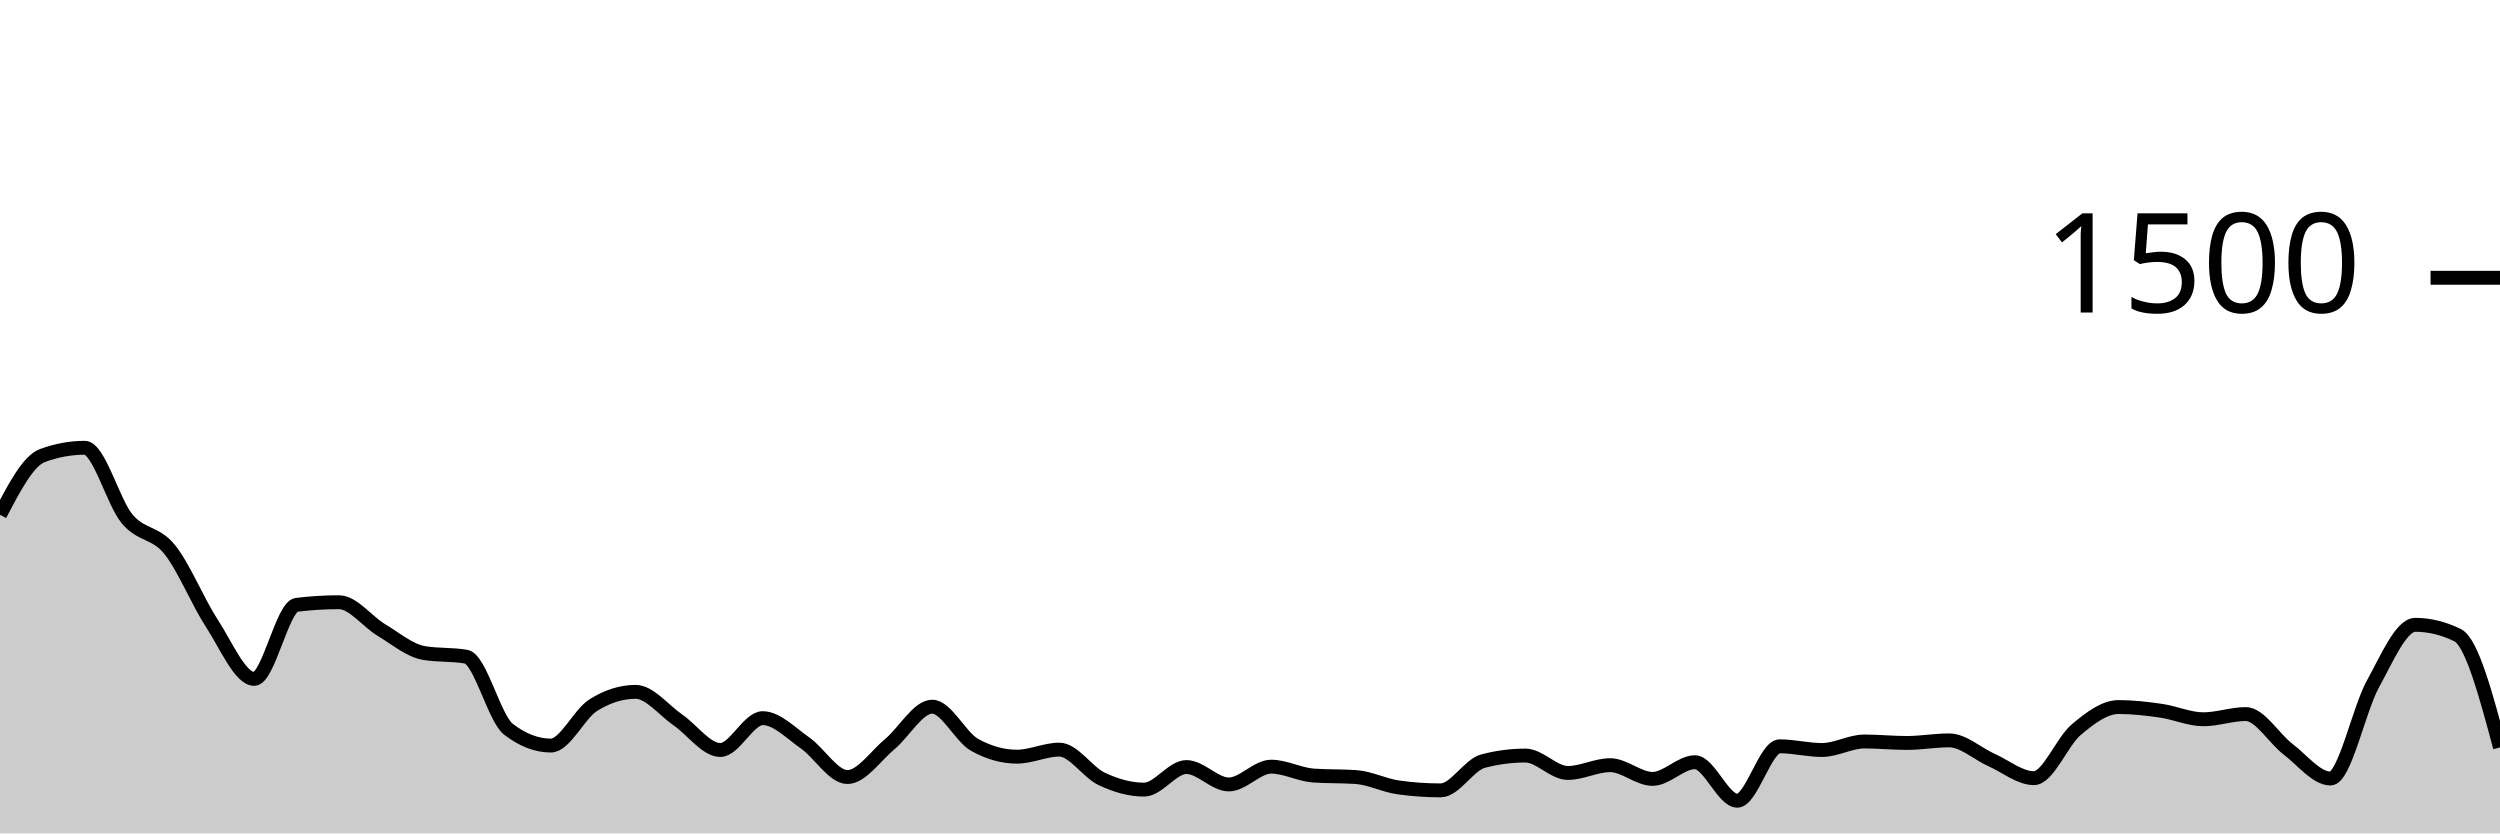
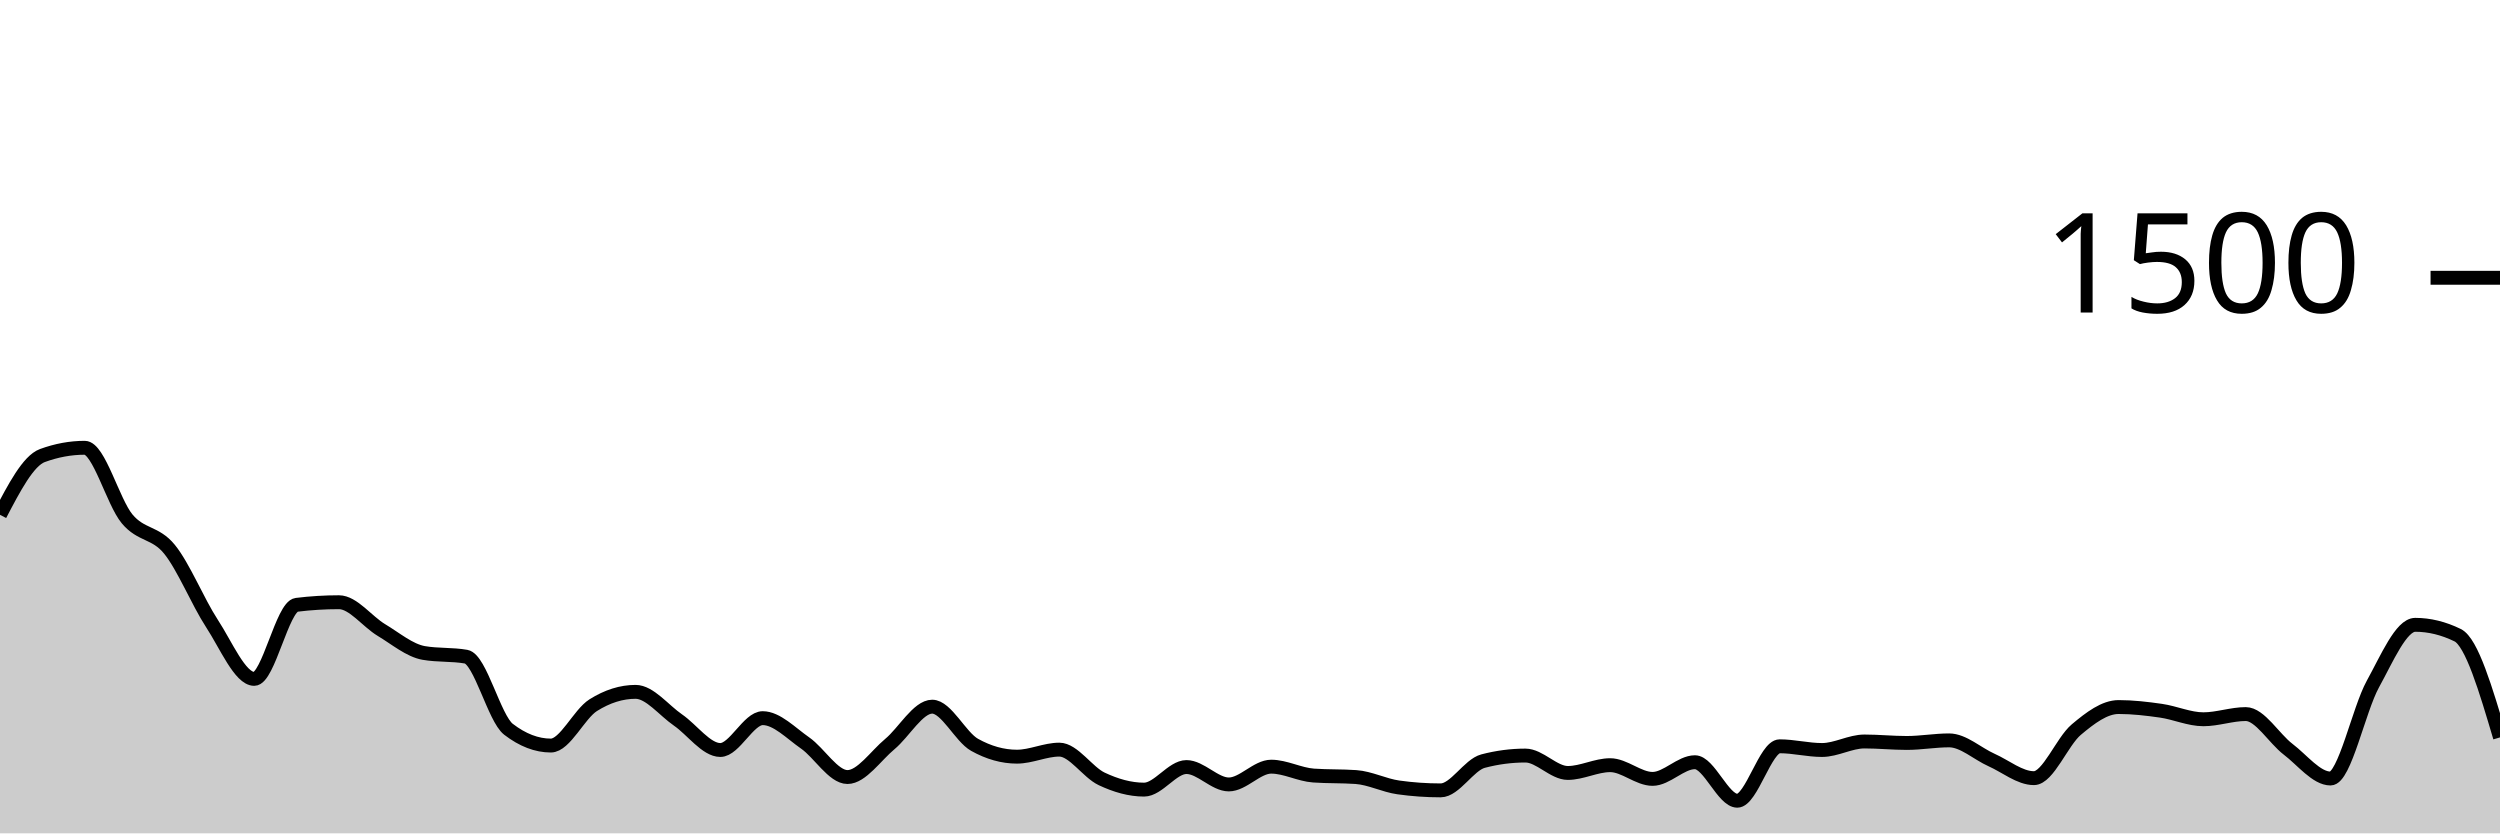
<svg xmlns="http://www.w3.org/2000/svg" viewBox="0 0 180 60">
  <g transform="translate(0,20)">
-     <path class="area" fill="rgba(0, 0, 0, 0.2)" d="M0,17.067C1.017,15.12,2.034,13.173,3.051,12.8C4.068,12.427,5.085,12.24,6.102,12.24C7.119,12.24,8.136,16.142,9.153,17.36C10.169,18.578,11.186,18.293,12.203,19.547C13.22,20.8,14.237,23.324,15.254,24.88C16.271,26.436,17.288,28.88,18.305,28.88C19.322,28.88,20.339,23.671,21.356,23.547C22.373,23.422,23.39,23.36,24.407,23.36C25.424,23.36,26.441,24.751,27.458,25.36C28.475,25.969,29.492,26.836,30.508,27.013C31.525,27.191,32.542,27.102,33.559,27.28C34.576,27.458,35.593,31.724,36.61,32.507C37.627,33.289,38.644,33.68,39.661,33.68C40.678,33.68,41.695,31.413,42.712,30.773C43.729,30.133,44.746,29.813,45.763,29.813C46.78,29.813,47.797,31.142,48.814,31.84C49.831,32.538,50.847,34,51.864,34C52.881,34,53.898,31.707,54.915,31.707C55.932,31.707,56.949,32.787,57.966,33.493C58.983,34.2,60,35.947,61.017,35.947C62.034,35.947,63.051,34.418,64.068,33.573C65.085,32.729,66.102,30.88,67.119,30.88C68.136,30.88,69.153,33.058,70.169,33.627C71.186,34.196,72.203,34.48,73.22,34.48C74.237,34.48,75.254,33.973,76.271,33.973C77.288,33.973,78.305,35.6,79.322,36.08C80.339,36.56,81.356,36.853,82.373,36.853C83.39,36.853,84.407,35.227,85.424,35.227C86.441,35.227,87.458,36.48,88.475,36.48C89.492,36.48,90.508,35.2,91.525,35.2C92.542,35.2,93.559,35.769,94.576,35.84C95.593,35.911,96.61,35.876,97.627,35.947C98.644,36.018,99.661,36.551,100.678,36.693C101.695,36.836,102.712,36.907,103.729,36.907C104.746,36.907,105.763,35.067,106.78,34.8C107.797,34.533,108.814,34.4,109.831,34.4C110.847,34.4,111.864,35.653,112.881,35.653C113.898,35.653,114.915,35.093,115.932,35.093C116.949,35.093,117.966,36.08,118.983,36.08C120,36.08,121.017,34.88,122.034,34.88C123.051,34.88,124.068,37.653,125.085,37.653C126.102,37.653,127.119,33.733,128.136,33.733C129.153,33.733,130.169,34,131.186,34C132.203,34,133.22,33.387,134.237,33.387C135.254,33.387,136.271,33.493,137.288,33.493C138.305,33.493,139.322,33.307,140.339,33.307C141.356,33.307,142.373,34.267,143.39,34.72C144.407,35.173,145.424,36.027,146.441,36.027C147.458,36.027,148.475,33.387,149.492,32.533C150.508,31.68,151.525,30.907,152.542,30.907C153.559,30.907,154.576,31.027,155.593,31.173C156.61,31.32,157.627,31.787,158.644,31.787C159.661,31.787,160.678,31.413,161.695,31.413C162.712,31.413,163.729,33.173,164.746,33.947C165.763,34.72,166.78,36.053,167.797,36.053C168.814,36.053,169.831,31.098,170.847,29.253C171.864,27.409,172.881,24.987,173.898,24.987C174.915,24.987,175.932,25.236,176.949,25.733C177.966,26.231,178.983,30.022,180,33.813L180,40C178.983,40,177.966,40,176.949,40C175.932,40,174.915,40,173.898,40C172.881,40,171.864,40,170.847,40C169.831,40,168.814,40,167.797,40C166.78,40,165.763,40,164.746,40C163.729,40,162.712,40,161.695,40C160.678,40,159.661,40,158.644,40C157.627,40,156.61,40,155.593,40C154.576,40,153.559,40,152.542,40C151.525,40,150.508,40,149.492,40C148.475,40,147.458,40,146.441,40C145.424,40,144.407,40,143.39,40C142.373,40,141.356,40,140.339,40C139.322,40,138.305,40,137.288,40C136.271,40,135.254,40,134.237,40C133.22,40,132.203,40,131.186,40C130.169,40,129.153,40,128.136,40C127.119,40,126.102,40,125.085,40C124.068,40,123.051,40,122.034,40C121.017,40,120,40,118.983,40C117.966,40,116.949,40,115.932,40C114.915,40,113.898,40,112.881,40C111.864,40,110.847,40,109.831,40C108.814,40,107.797,40,106.78,40C105.763,40,104.746,40,103.729,40C102.712,40,101.695,40,100.678,40C99.661,40,98.644,40,97.627,40C96.61,40,95.593,40,94.576,40C93.559,40,92.542,40,91.525,40C90.508,40,89.492,40,88.475,40C87.458,40,86.441,40,85.424,40C84.407,40,83.39,40,82.373,40C81.356,40,80.339,40,79.322,40C78.305,40,77.288,40,76.271,40C75.254,40,74.237,40,73.22,40C72.203,40,71.186,40,70.169,40C69.153,40,68.136,40,67.119,40C66.102,40,65.085,40,64.068,40C63.051,40,62.034,40,61.017,40C60,40,58.983,40,57.966,40C56.949,40,55.932,40,54.915,40C53.898,40,52.881,40,51.864,40C50.847,40,49.831,40,48.814,40C47.797,40,46.78,40,45.763,40C44.746,40,43.729,40,42.712,40C41.695,40,40.678,40,39.661,40C38.644,40,37.627,40,36.61,40C35.593,40,34.576,40,33.559,40C32.542,40,31.525,40,30.508,40C29.492,40,28.475,40,27.458,40C26.441,40,25.424,40,24.407,40C23.39,40,22.373,40,21.356,40C20.339,40,19.322,40,18.305,40C17.288,40,16.271,40,15.254,40C14.237,40,13.22,40,12.203,40C11.186,40,10.169,40,9.153,40C8.136,40,7.119,40,6.102,40C5.085,40,4.068,40,3.051,40C2.034,40,1.017,40,0,40Z" />
-     <path class="line" stroke="black" fill="none" d="M0,17.067C1.017,15.12,2.034,13.173,3.051,12.8C4.068,12.427,5.085,12.24,6.102,12.24C7.119,12.24,8.136,16.142,9.153,17.36C10.169,18.578,11.186,18.293,12.203,19.547C13.22,20.8,14.237,23.324,15.254,24.88C16.271,26.436,17.288,28.88,18.305,28.88C19.322,28.88,20.339,23.671,21.356,23.547C22.373,23.422,23.39,23.36,24.407,23.36C25.424,23.36,26.441,24.751,27.458,25.36C28.475,25.969,29.492,26.836,30.508,27.013C31.525,27.191,32.542,27.102,33.559,27.28C34.576,27.458,35.593,31.724,36.61,32.507C37.627,33.289,38.644,33.68,39.661,33.68C40.678,33.68,41.695,31.413,42.712,30.773C43.729,30.133,44.746,29.813,45.763,29.813C46.78,29.813,47.797,31.142,48.814,31.84C49.831,32.538,50.847,34,51.864,34C52.881,34,53.898,31.707,54.915,31.707C55.932,31.707,56.949,32.787,57.966,33.493C58.983,34.2,60,35.947,61.017,35.947C62.034,35.947,63.051,34.418,64.068,33.573C65.085,32.729,66.102,30.88,67.119,30.88C68.136,30.88,69.153,33.058,70.169,33.627C71.186,34.196,72.203,34.48,73.22,34.48C74.237,34.48,75.254,33.973,76.271,33.973C77.288,33.973,78.305,35.6,79.322,36.08C80.339,36.56,81.356,36.853,82.373,36.853C83.39,36.853,84.407,35.227,85.424,35.227C86.441,35.227,87.458,36.48,88.475,36.48C89.492,36.48,90.508,35.2,91.525,35.2C92.542,35.2,93.559,35.769,94.576,35.84C95.593,35.911,96.61,35.876,97.627,35.947C98.644,36.018,99.661,36.551,100.678,36.693C101.695,36.836,102.712,36.907,103.729,36.907C104.746,36.907,105.763,35.067,106.78,34.8C107.797,34.533,108.814,34.4,109.831,34.4C110.847,34.4,111.864,35.653,112.881,35.653C113.898,35.653,114.915,35.093,115.932,35.093C116.949,35.093,117.966,36.08,118.983,36.08C120,36.08,121.017,34.88,122.034,34.88C123.051,34.88,124.068,37.653,125.085,37.653C126.102,37.653,127.119,33.733,128.136,33.733C129.153,33.733,130.169,34,131.186,34C132.203,34,133.22,33.387,134.237,33.387C135.254,33.387,136.271,33.493,137.288,33.493C138.305,33.493,139.322,33.307,140.339,33.307C141.356,33.307,142.373,34.267,143.39,34.72C144.407,35.173,145.424,36.027,146.441,36.027C147.458,36.027,148.475,33.387,149.492,32.533C150.508,31.68,151.525,30.907,152.542,30.907C153.559,30.907,154.576,31.027,155.593,31.173C156.61,31.32,157.627,31.787,158.644,31.787C159.661,31.787,160.678,31.413,161.695,31.413C162.712,31.413,163.729,33.173,164.746,33.947C165.763,34.72,166.78,36.053,167.797,36.053C168.814,36.053,169.831,31.098,170.847,29.253C171.864,27.409,172.881,24.987,173.898,24.987C174.915,24.987,175.932,25.236,176.949,25.733C177.966,26.231,178.983,30.022,180,33.813" />
+     <path class="area" fill="rgba(0, 0, 0, 0.2)" d="M0,17.067C1.017,15.12,2.034,13.173,3.051,12.8C4.068,12.427,5.085,12.24,6.102,12.24C7.119,12.24,8.136,16.142,9.153,17.36C10.169,18.578,11.186,18.293,12.203,19.547C13.22,20.8,14.237,23.324,15.254,24.88C16.271,26.436,17.288,28.88,18.305,28.88C19.322,28.88,20.339,23.671,21.356,23.547C22.373,23.422,23.39,23.36,24.407,23.36C25.424,23.36,26.441,24.751,27.458,25.36C28.475,25.969,29.492,26.836,30.508,27.013C31.525,27.191,32.542,27.102,33.559,27.28C34.576,27.458,35.593,31.724,36.61,32.507C37.627,33.289,38.644,33.68,39.661,33.68C40.678,33.68,41.695,31.413,42.712,30.773C43.729,30.133,44.746,29.813,45.763,29.813C46.78,29.813,47.797,31.142,48.814,31.84C49.831,32.538,50.847,34,51.864,34C52.881,34,53.898,31.707,54.915,31.707C55.932,31.707,56.949,32.787,57.966,33.493C58.983,34.2,60,35.947,61.017,35.947C62.034,35.947,63.051,34.418,64.068,33.573C65.085,32.729,66.102,30.88,67.119,30.88C68.136,30.88,69.153,33.058,70.169,33.627C71.186,34.196,72.203,34.48,73.22,34.48C74.237,34.48,75.254,33.973,76.271,33.973C77.288,33.973,78.305,35.6,79.322,36.08C80.339,36.56,81.356,36.853,82.373,36.853C83.39,36.853,84.407,35.227,85.424,35.227C86.441,35.227,87.458,36.48,88.475,36.48C89.492,36.48,90.508,35.2,91.525,35.2C92.542,35.2,93.559,35.769,94.576,35.84C95.593,35.911,96.61,35.876,97.627,35.947C98.644,36.018,99.661,36.551,100.678,36.693C101.695,36.836,102.712,36.907,103.729,36.907C104.746,36.907,105.763,35.067,106.78,34.8C107.797,34.533,108.814,34.4,109.831,34.4C110.847,34.4,111.864,35.653,112.881,35.653C113.898,35.653,114.915,35.093,115.932,35.093C116.949,35.093,117.966,36.08,118.983,36.08C120,36.08,121.017,34.88,122.034,34.88C123.051,34.88,124.068,37.653,125.085,37.653C126.102,37.653,127.119,33.733,128.136,33.733C129.153,33.733,130.169,34,131.186,34C132.203,34,133.22,33.387,134.237,33.387C135.254,33.387,136.271,33.493,137.288,33.493C138.305,33.493,139.322,33.307,140.339,33.307C141.356,33.307,142.373,34.267,143.39,34.72C144.407,35.173,145.424,36.027,146.441,36.027C147.458,36.027,148.475,33.387,149.492,32.533C150.508,31.68,151.525,30.907,152.542,30.907C153.559,30.907,154.576,31.027,155.593,31.173C156.61,31.32,157.627,31.787,158.644,31.787C159.661,31.787,160.678,31.413,161.695,31.413C162.712,31.413,163.729,33.173,164.746,33.947C165.763,34.72,166.78,36.053,167.797,36.053C168.814,36.053,169.831,31.098,170.847,29.253C171.864,27.409,172.881,24.987,173.898,24.987C174.915,24.987,175.932,25.236,176.949,25.733C177.966,26.231,178.983,29.662,180,33.093L180,40C178.983,40,177.966,40,176.949,40C175.932,40,174.915,40,173.898,40C172.881,40,171.864,40,170.847,40C169.831,40,168.814,40,167.797,40C166.78,40,165.763,40,164.746,40C163.729,40,162.712,40,161.695,40C160.678,40,159.661,40,158.644,40C157.627,40,156.61,40,155.593,40C154.576,40,153.559,40,152.542,40C151.525,40,150.508,40,149.492,40C148.475,40,147.458,40,146.441,40C145.424,40,144.407,40,143.39,40C142.373,40,141.356,40,140.339,40C139.322,40,138.305,40,137.288,40C136.271,40,135.254,40,134.237,40C133.22,40,132.203,40,131.186,40C130.169,40,129.153,40,128.136,40C127.119,40,126.102,40,125.085,40C124.068,40,123.051,40,122.034,40C121.017,40,120,40,118.983,40C117.966,40,116.949,40,115.932,40C114.915,40,113.898,40,112.881,40C111.864,40,110.847,40,109.831,40C108.814,40,107.797,40,106.78,40C105.763,40,104.746,40,103.729,40C102.712,40,101.695,40,100.678,40C99.661,40,98.644,40,97.627,40C96.61,40,95.593,40,94.576,40C93.559,40,92.542,40,91.525,40C90.508,40,89.492,40,88.475,40C87.458,40,86.441,40,85.424,40C84.407,40,83.39,40,82.373,40C81.356,40,80.339,40,79.322,40C78.305,40,77.288,40,76.271,40C75.254,40,74.237,40,73.22,40C72.203,40,71.186,40,70.169,40C69.153,40,68.136,40,67.119,40C66.102,40,65.085,40,64.068,40C63.051,40,62.034,40,61.017,40C60,40,58.983,40,57.966,40C56.949,40,55.932,40,54.915,40C53.898,40,52.881,40,51.864,40C50.847,40,49.831,40,48.814,40C47.797,40,46.78,40,45.763,40C44.746,40,43.729,40,42.712,40C41.695,40,40.678,40,39.661,40C38.644,40,37.627,40,36.61,40C35.593,40,34.576,40,33.559,40C32.542,40,31.525,40,30.508,40C29.492,40,28.475,40,27.458,40C26.441,40,25.424,40,24.407,40C23.39,40,22.373,40,21.356,40C20.339,40,19.322,40,18.305,40C17.288,40,16.271,40,15.254,40C14.237,40,13.22,40,12.203,40C11.186,40,10.169,40,9.153,40C8.136,40,7.119,40,6.102,40C5.085,40,4.068,40,3.051,40C2.034,40,1.017,40,0,40Z" />
+     <path class="line" stroke="black" fill="none" d="M0,17.067C1.017,15.12,2.034,13.173,3.051,12.8C4.068,12.427,5.085,12.24,6.102,12.24C7.119,12.24,8.136,16.142,9.153,17.36C10.169,18.578,11.186,18.293,12.203,19.547C13.22,20.8,14.237,23.324,15.254,24.88C16.271,26.436,17.288,28.88,18.305,28.88C19.322,28.88,20.339,23.671,21.356,23.547C22.373,23.422,23.39,23.36,24.407,23.36C25.424,23.36,26.441,24.751,27.458,25.36C28.475,25.969,29.492,26.836,30.508,27.013C31.525,27.191,32.542,27.102,33.559,27.28C34.576,27.458,35.593,31.724,36.61,32.507C37.627,33.289,38.644,33.68,39.661,33.68C40.678,33.68,41.695,31.413,42.712,30.773C43.729,30.133,44.746,29.813,45.763,29.813C46.78,29.813,47.797,31.142,48.814,31.84C49.831,32.538,50.847,34,51.864,34C52.881,34,53.898,31.707,54.915,31.707C55.932,31.707,56.949,32.787,57.966,33.493C58.983,34.2,60,35.947,61.017,35.947C62.034,35.947,63.051,34.418,64.068,33.573C65.085,32.729,66.102,30.88,67.119,30.88C68.136,30.88,69.153,33.058,70.169,33.627C71.186,34.196,72.203,34.48,73.22,34.48C74.237,34.48,75.254,33.973,76.271,33.973C77.288,33.973,78.305,35.6,79.322,36.08C80.339,36.56,81.356,36.853,82.373,36.853C83.39,36.853,84.407,35.227,85.424,35.227C86.441,35.227,87.458,36.48,88.475,36.48C89.492,36.48,90.508,35.2,91.525,35.2C92.542,35.2,93.559,35.769,94.576,35.84C95.593,35.911,96.61,35.876,97.627,35.947C98.644,36.018,99.661,36.551,100.678,36.693C101.695,36.836,102.712,36.907,103.729,36.907C104.746,36.907,105.763,35.067,106.78,34.8C107.797,34.533,108.814,34.4,109.831,34.4C110.847,34.4,111.864,35.653,112.881,35.653C113.898,35.653,114.915,35.093,115.932,35.093C116.949,35.093,117.966,36.08,118.983,36.08C120,36.08,121.017,34.88,122.034,34.88C123.051,34.88,124.068,37.653,125.085,37.653C126.102,37.653,127.119,33.733,128.136,33.733C129.153,33.733,130.169,34,131.186,34C132.203,34,133.22,33.387,134.237,33.387C135.254,33.387,136.271,33.493,137.288,33.493C138.305,33.493,139.322,33.307,140.339,33.307C141.356,33.307,142.373,34.267,143.39,34.72C144.407,35.173,145.424,36.027,146.441,36.027C147.458,36.027,148.475,33.387,149.492,32.533C150.508,31.68,151.525,30.907,152.542,30.907C153.559,30.907,154.576,31.027,155.593,31.173C156.61,31.32,157.627,31.787,158.644,31.787C159.661,31.787,160.678,31.413,161.695,31.413C162.712,31.413,163.729,33.173,164.746,33.947C165.763,34.72,166.78,36.053,167.797,36.053C168.814,36.053,169.831,31.098,170.847,29.253C171.864,27.409,172.881,24.987,173.898,24.987C174.915,24.987,175.932,25.236,176.949,25.733C177.966,26.231,178.983,29.662,180,33.093" />
    <path class="axis-ceiling" stroke-width="1" stroke="black" fill="none" d="M175,0L180,0" />
    <text class="axis-ceiling-label" font-family="sans-serif" text-anchor="end" font-size="10px" x="170" y="2.5">1500</text>
  </g>
</svg>
